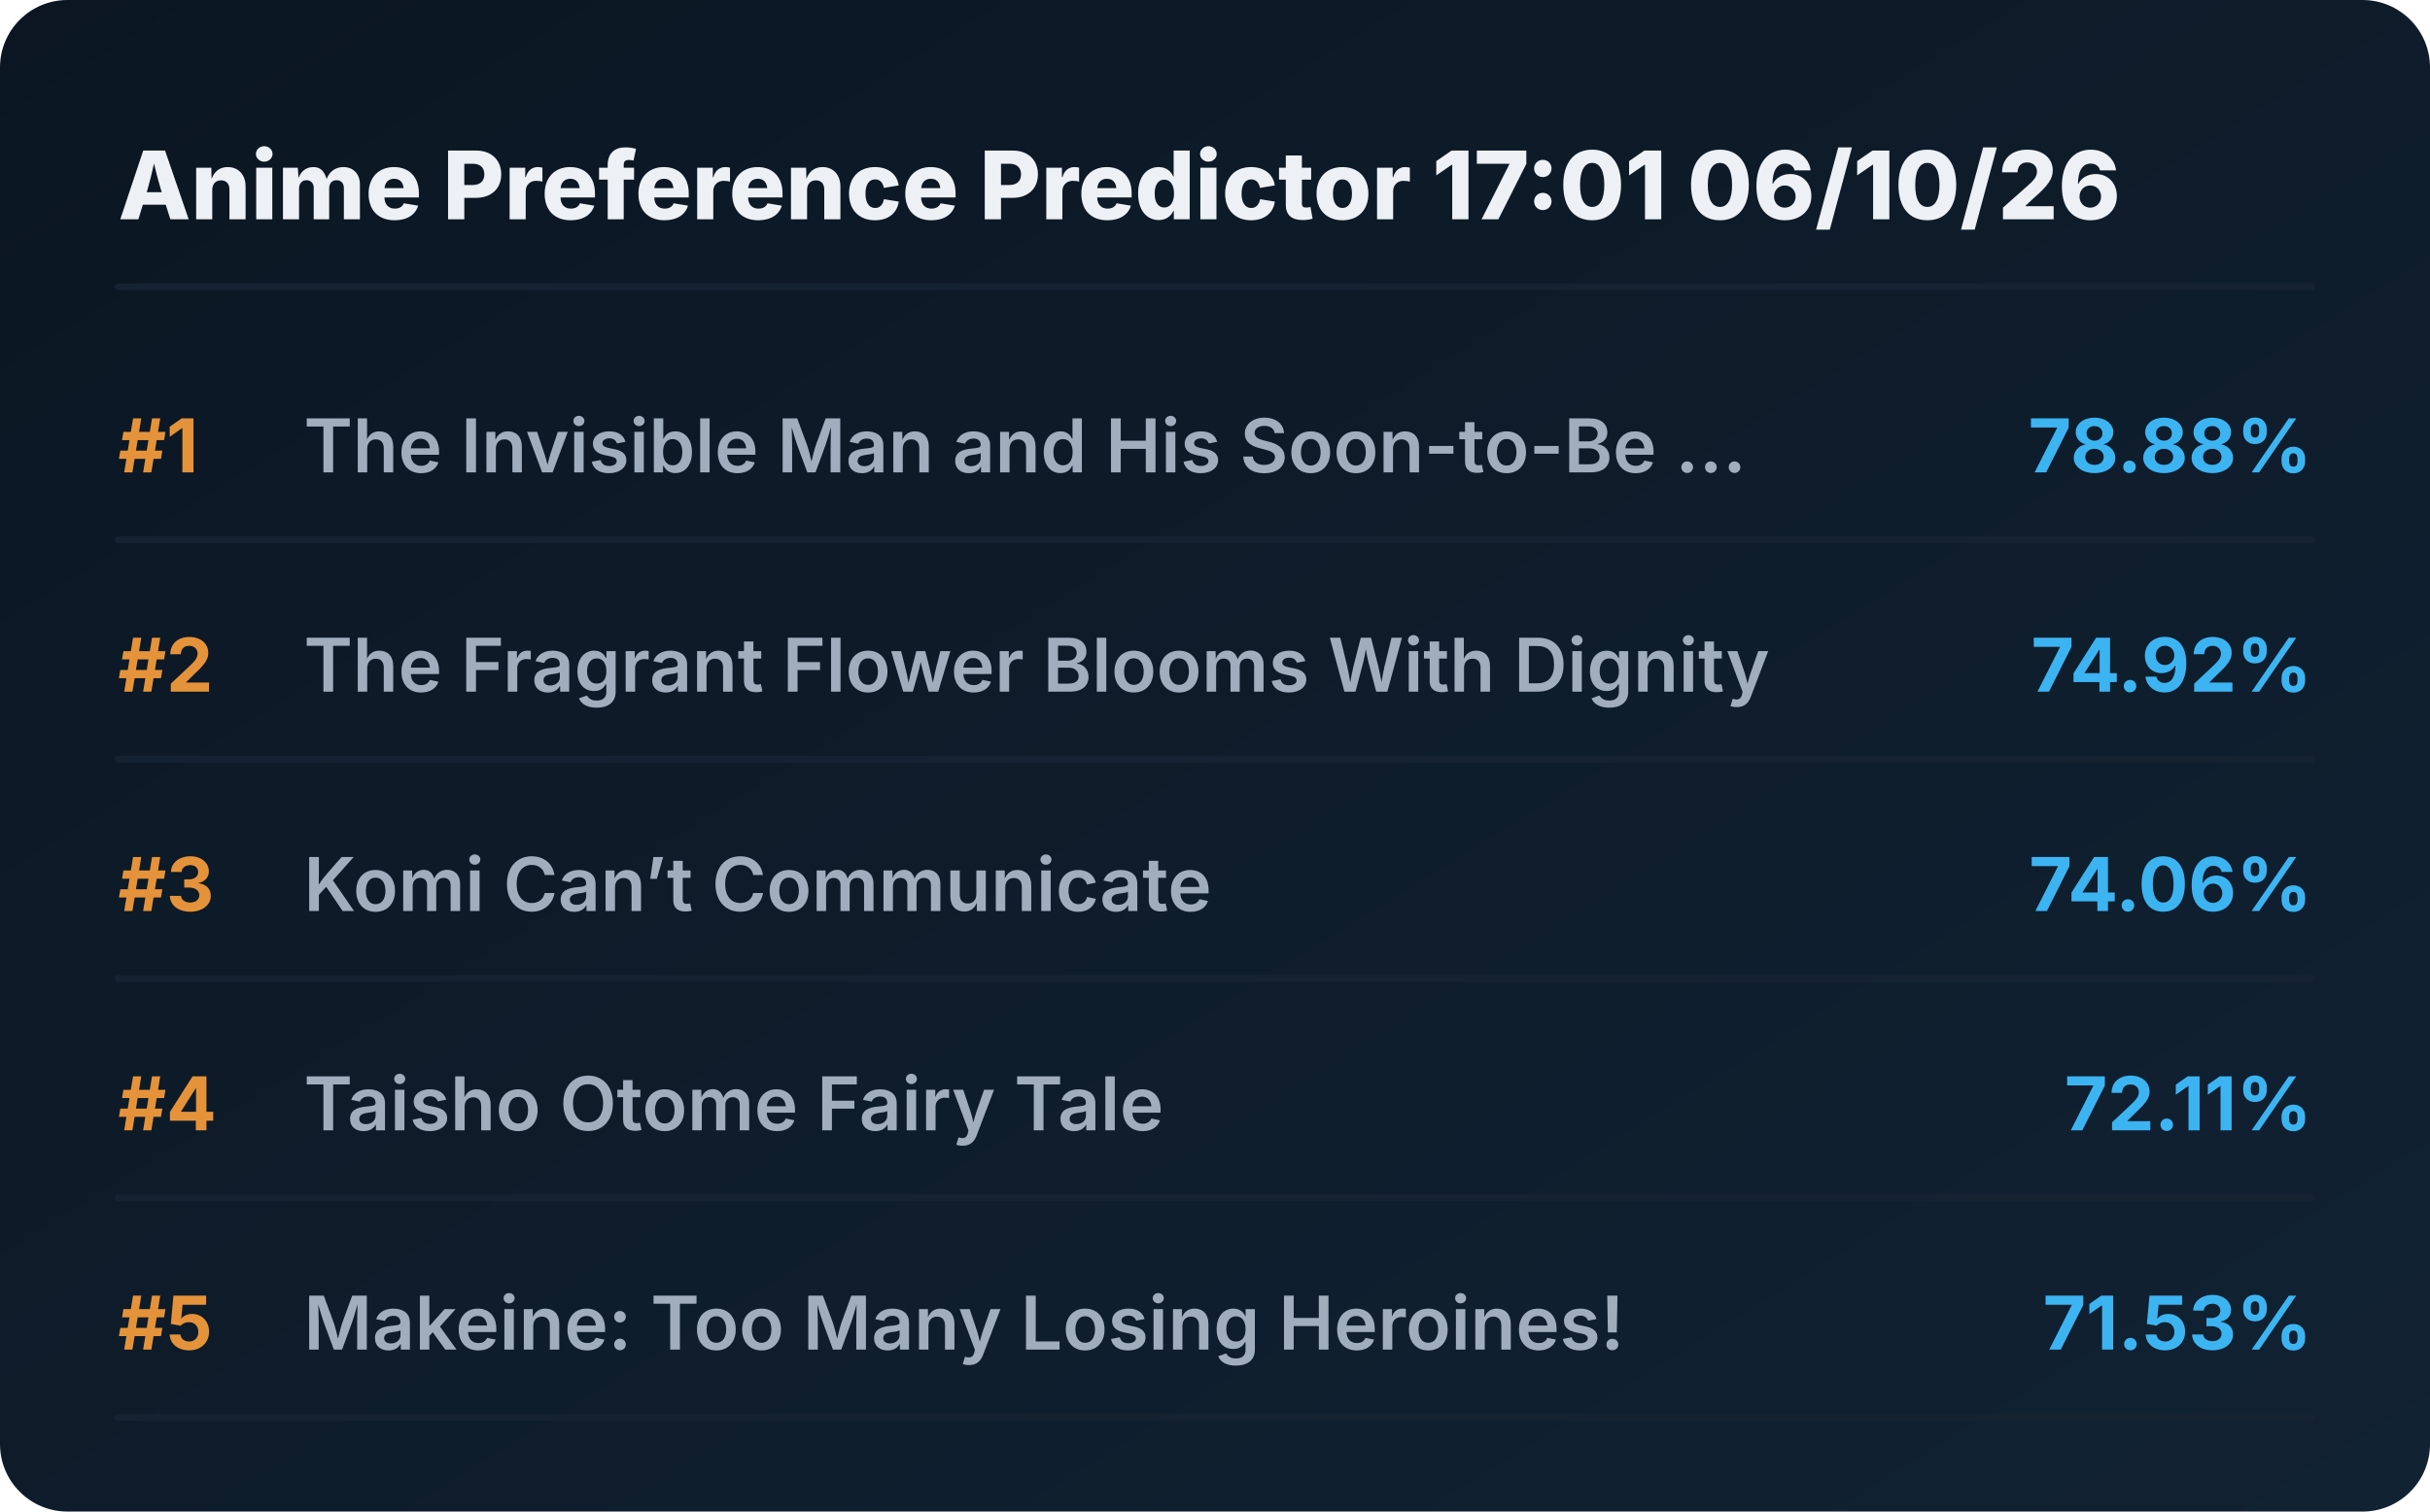
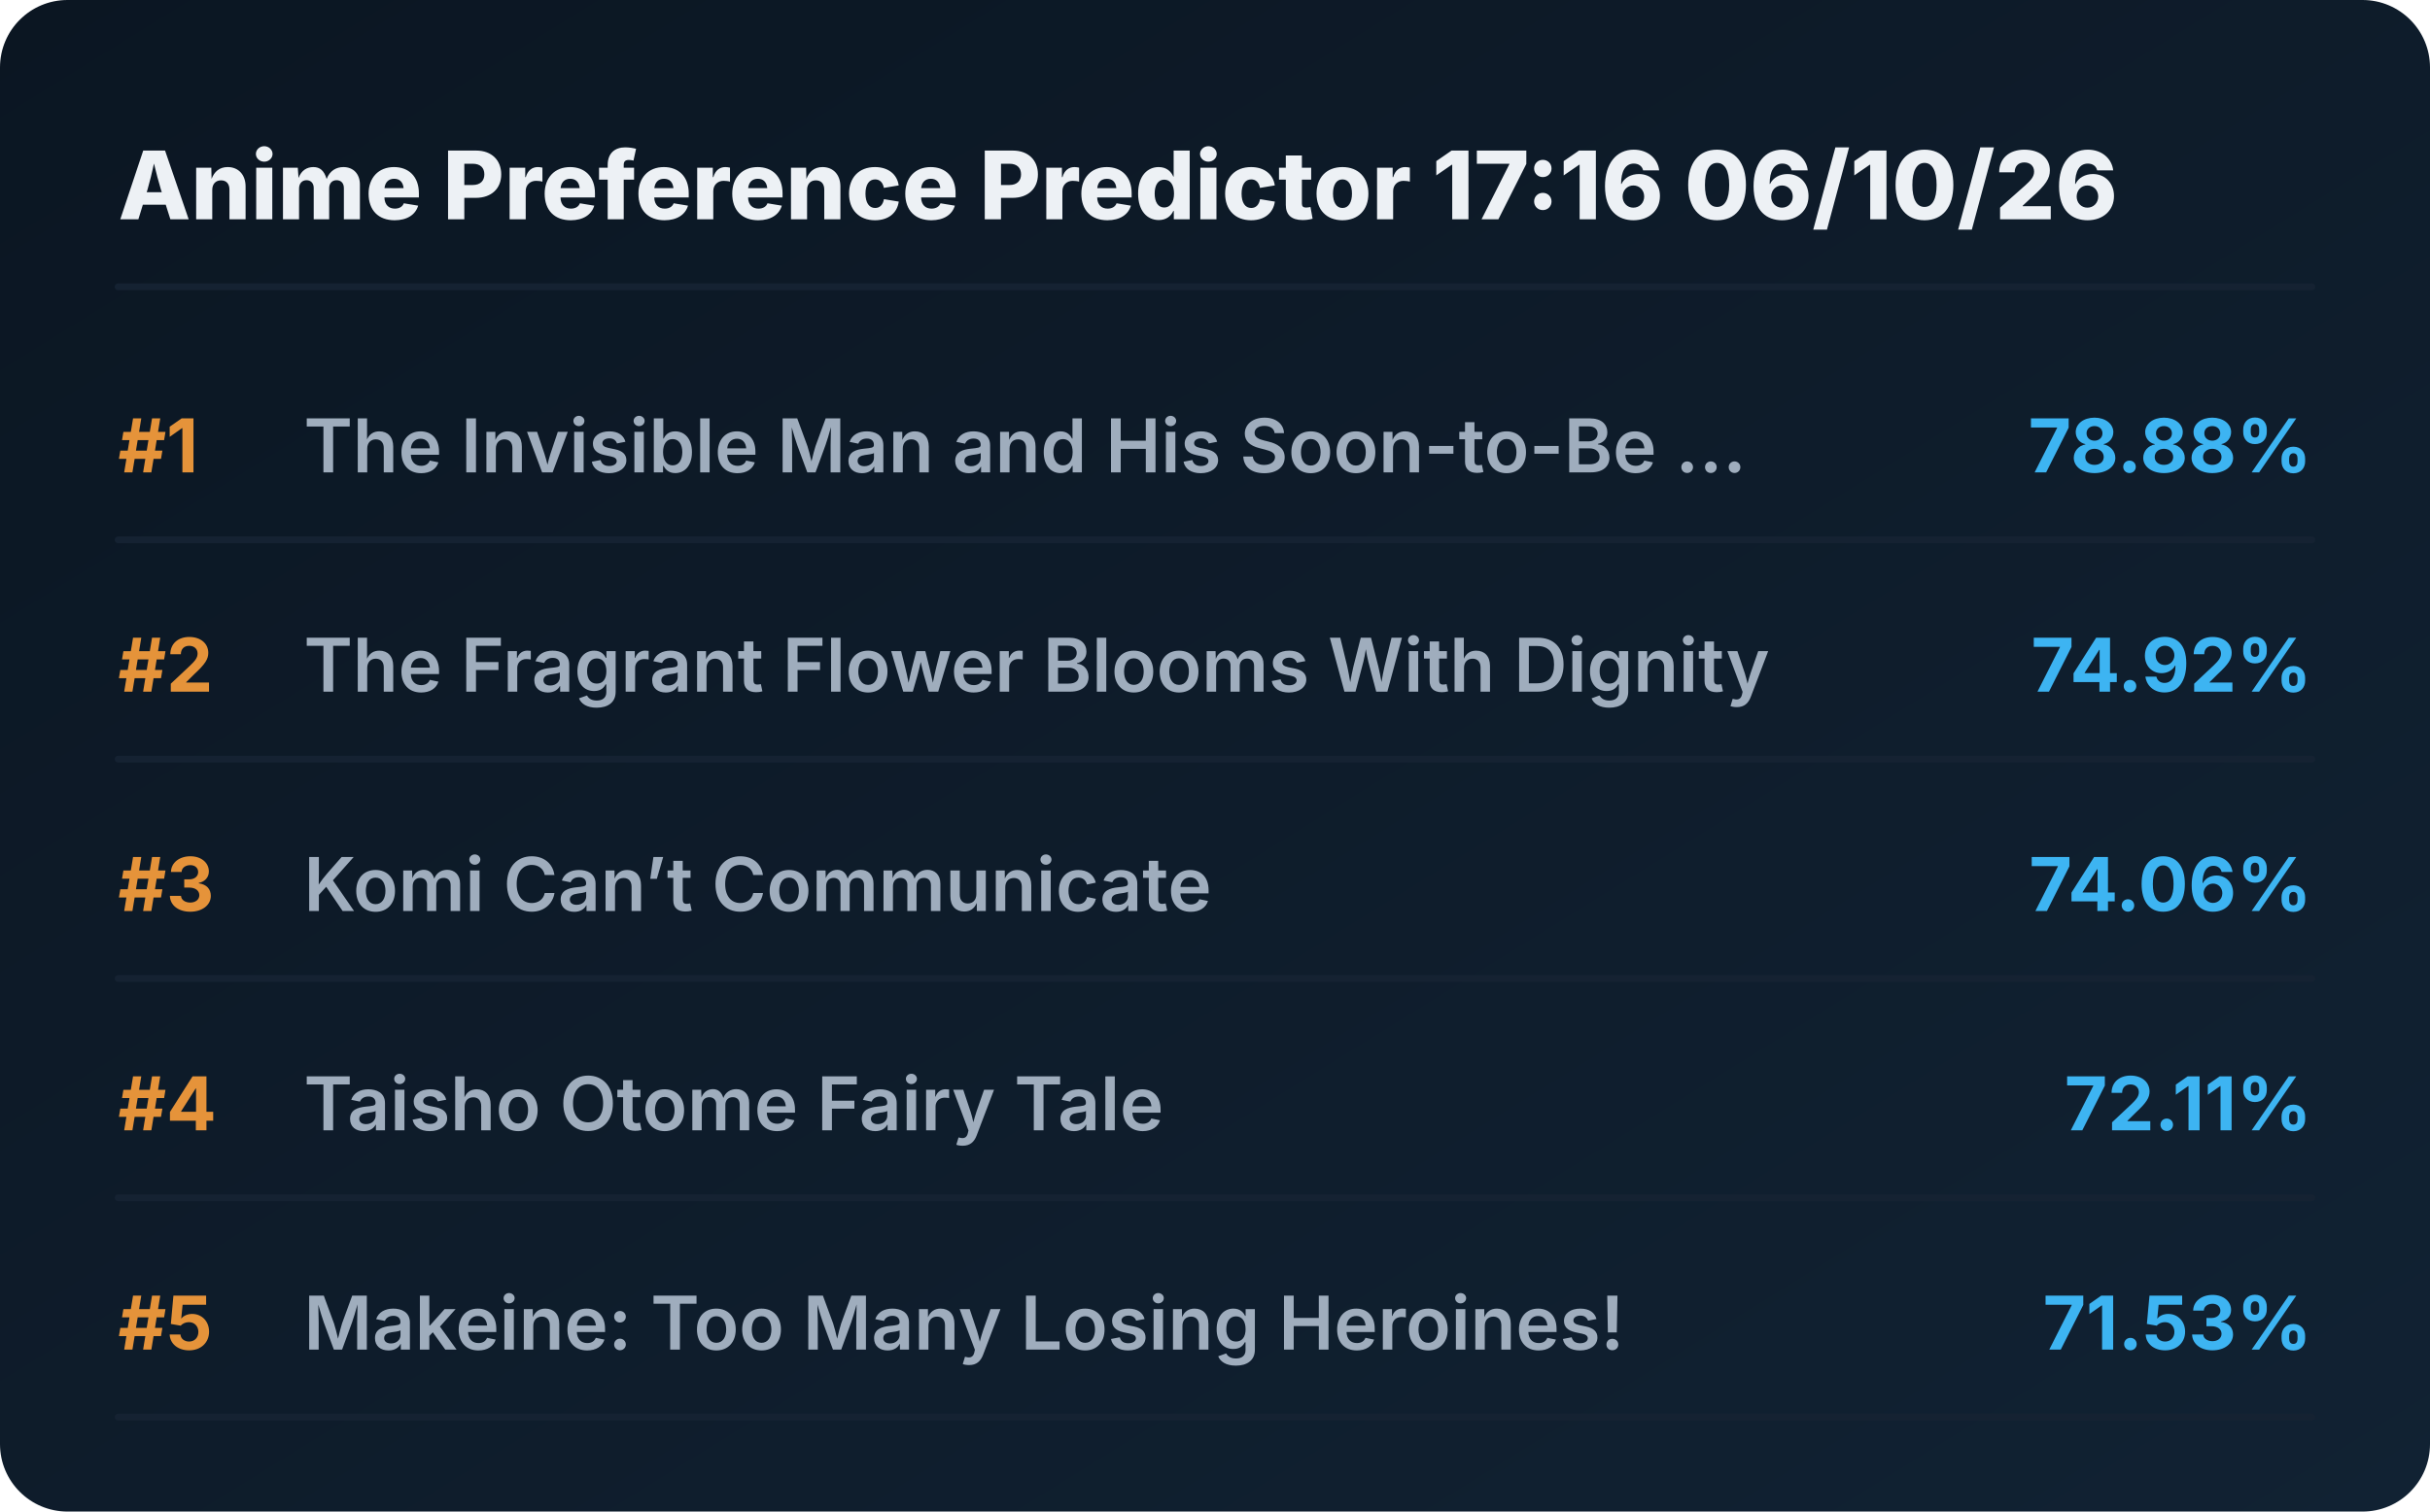
<svg xmlns="http://www.w3.org/2000/svg" viewBox="0 0 720 448" preserveAspectRatio="xMidYMid meet" style="width: 100%; height: auto; max-width: 720px;">
  <defs>
    <linearGradient id="boxGrad" x1="0%" y1="0%" x2="100%" y2="100%">
      <stop offset="0%" stop-color="#0b1622" />
      <stop offset="100%" stop-color="#112233" />
    </linearGradient>
    <clipPath id="titleClip">
      <rect x="90" y="0" width="510" height="100%" />
    </clipPath>
  </defs>
  <style>
    .bg { fill: url(#boxGrad); rx: 20px; }
    .header { font-family: 'Overpass', 'Inter', system-ui, sans-serif; font-weight: 800; font-size: 28px; fill: #edf1f5; }
    .rank { font-family: 'Overpass', 'Inter', system-ui, sans-serif; font-weight: 700; font-size: 22px; fill: #e5933a; }
    .title { font-family: 'Overpass', 'Inter', system-ui, sans-serif; font-weight: 600; font-size: 22px; fill: #9fadbd; }
    .score { font-family: 'Overpass', 'Inter', system-ui, sans-serif; font-weight: 700; font-size: 22px; fill: #3db4f2; }
    .line { stroke: #152232; stroke-width: 2; stroke-linecap: round; }
  </style>
  <rect class="bg" width="720" height="448" />
-   <text x="35" y="65" class="header">Anime Preference Predictor 17:01 06/10/26</text>
+   <text x="35" y="65" class="header">Anime Preference Predictor 17:16 06/10/26</text>
  <line x1="35" y1="85" x2="685" y2="85" class="line" />
  <g transform="translate(0, 0)">
    <text x="35" y="140" class="rank">#1</text>
    <text x="90" y="140" class="title">The Invisible Man and His Soon-to-Be ...</text>
    <text x="685" y="140" class="score" text-anchor="end">78.88%</text>
    <line x1="35" y1="160" x2="685" y2="160" class="line" />
  </g>
  <g transform="translate(0, 65)">
    <text x="35" y="140" class="rank">#2</text>
    <text x="90" y="140" class="title">The Fragrant Flower Blooms With Dignity</text>
    <text x="685" y="140" class="score" text-anchor="end">74.92%</text>
    <line x1="35" y1="160" x2="685" y2="160" class="line" />
  </g>
  <g transform="translate(0, 130)">
    <text x="35" y="140" class="rank">#3</text>
    <text x="90" y="140" class="title">Komi Can’t Communicate</text>
    <text x="685" y="140" class="score" text-anchor="end">74.06%</text>
    <line x1="35" y1="160" x2="685" y2="160" class="line" />
  </g>
  <g transform="translate(0, 195)">
    <text x="35" y="140" class="rank">#4</text>
    <text x="90" y="140" class="title">Taisho Otome Fairy Tale</text>
    <text x="685" y="140" class="score" text-anchor="end">72.11%</text>
    <line x1="35" y1="160" x2="685" y2="160" class="line" />
  </g>
  <g transform="translate(0, 260)">
    <text x="35" y="140" class="rank">#5</text>
    <text x="90" y="140" class="title">Makeine: Too Many Losing Heroines!</text>
    <text x="685" y="140" class="score" text-anchor="end">71.53%</text>
    <line x1="35" y1="160" x2="685" y2="160" class="line" />
  </g>
</svg>
